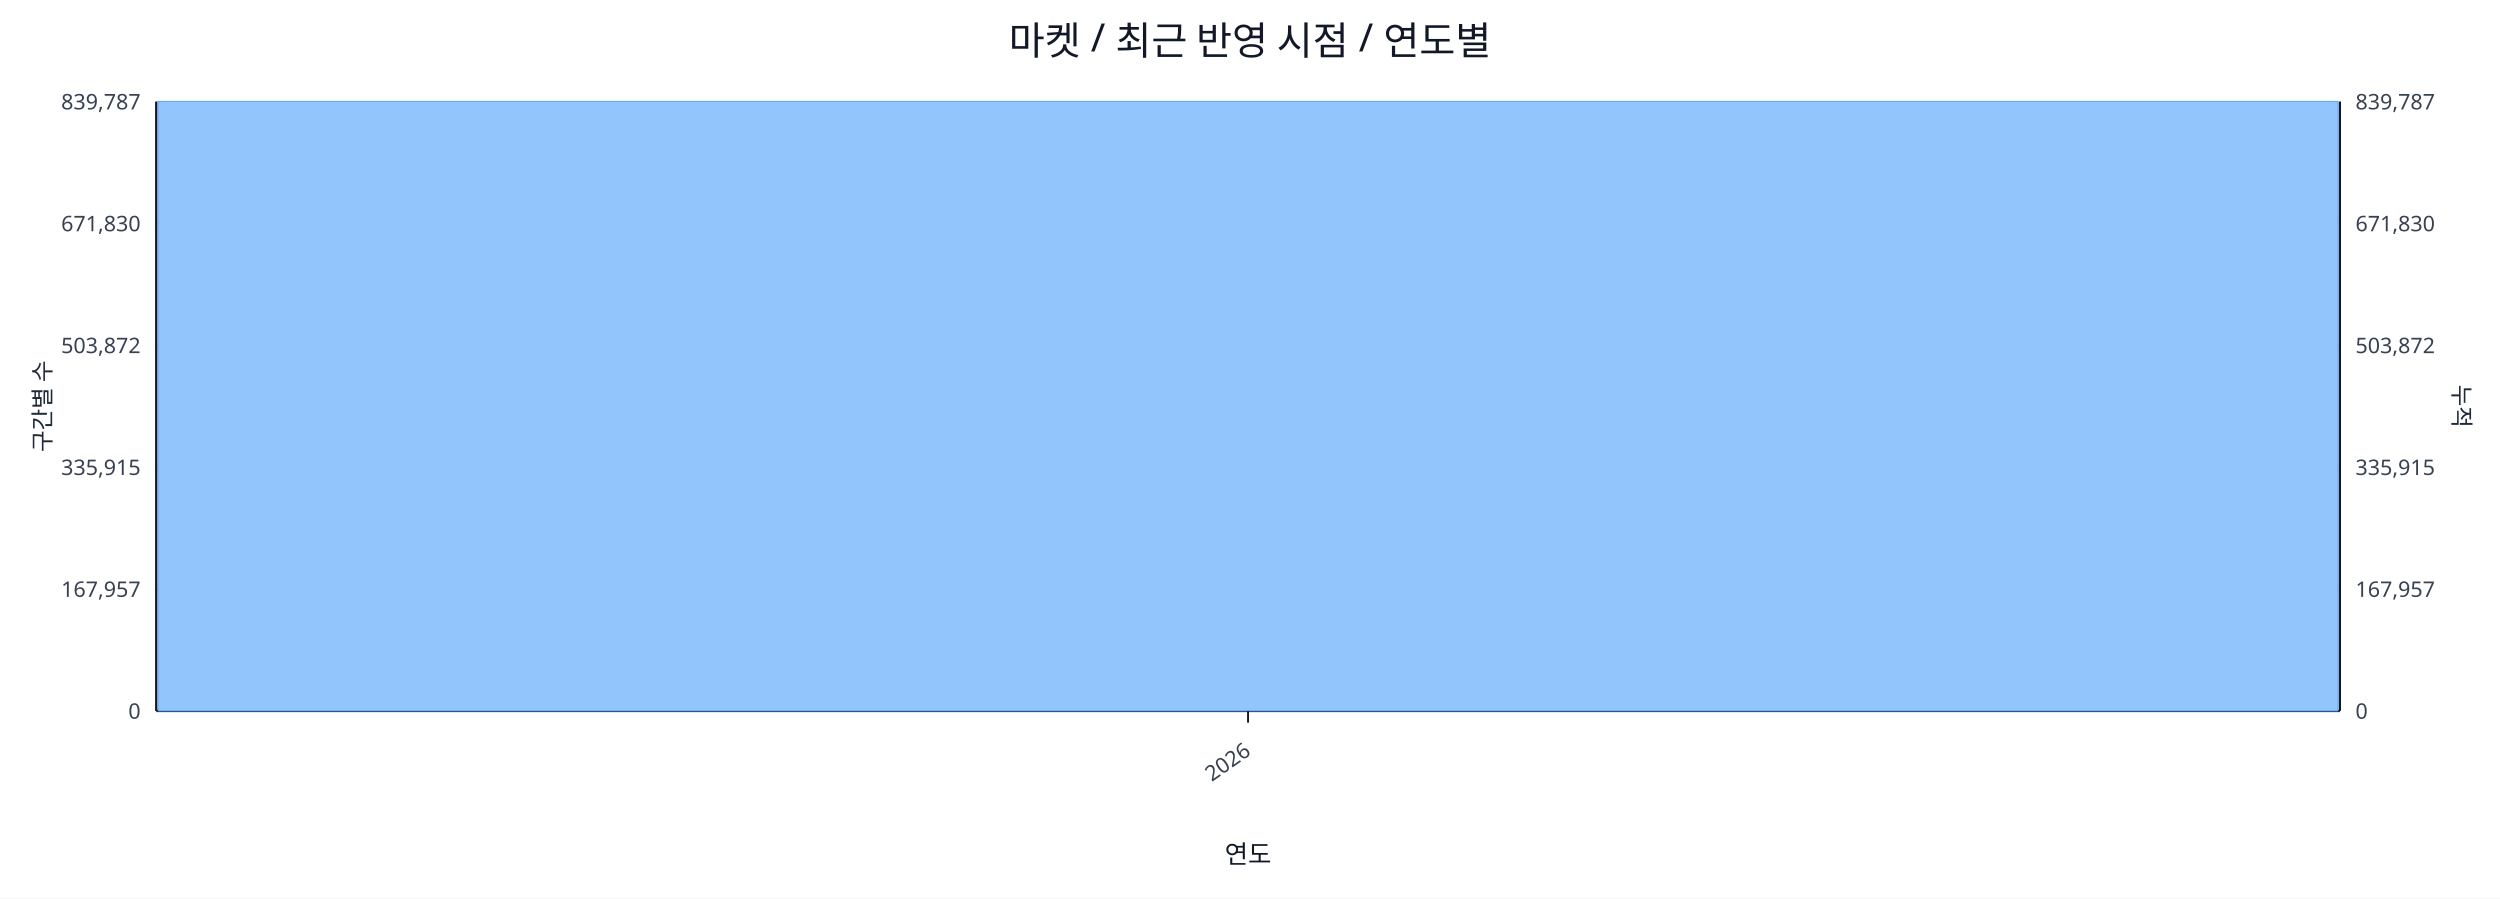
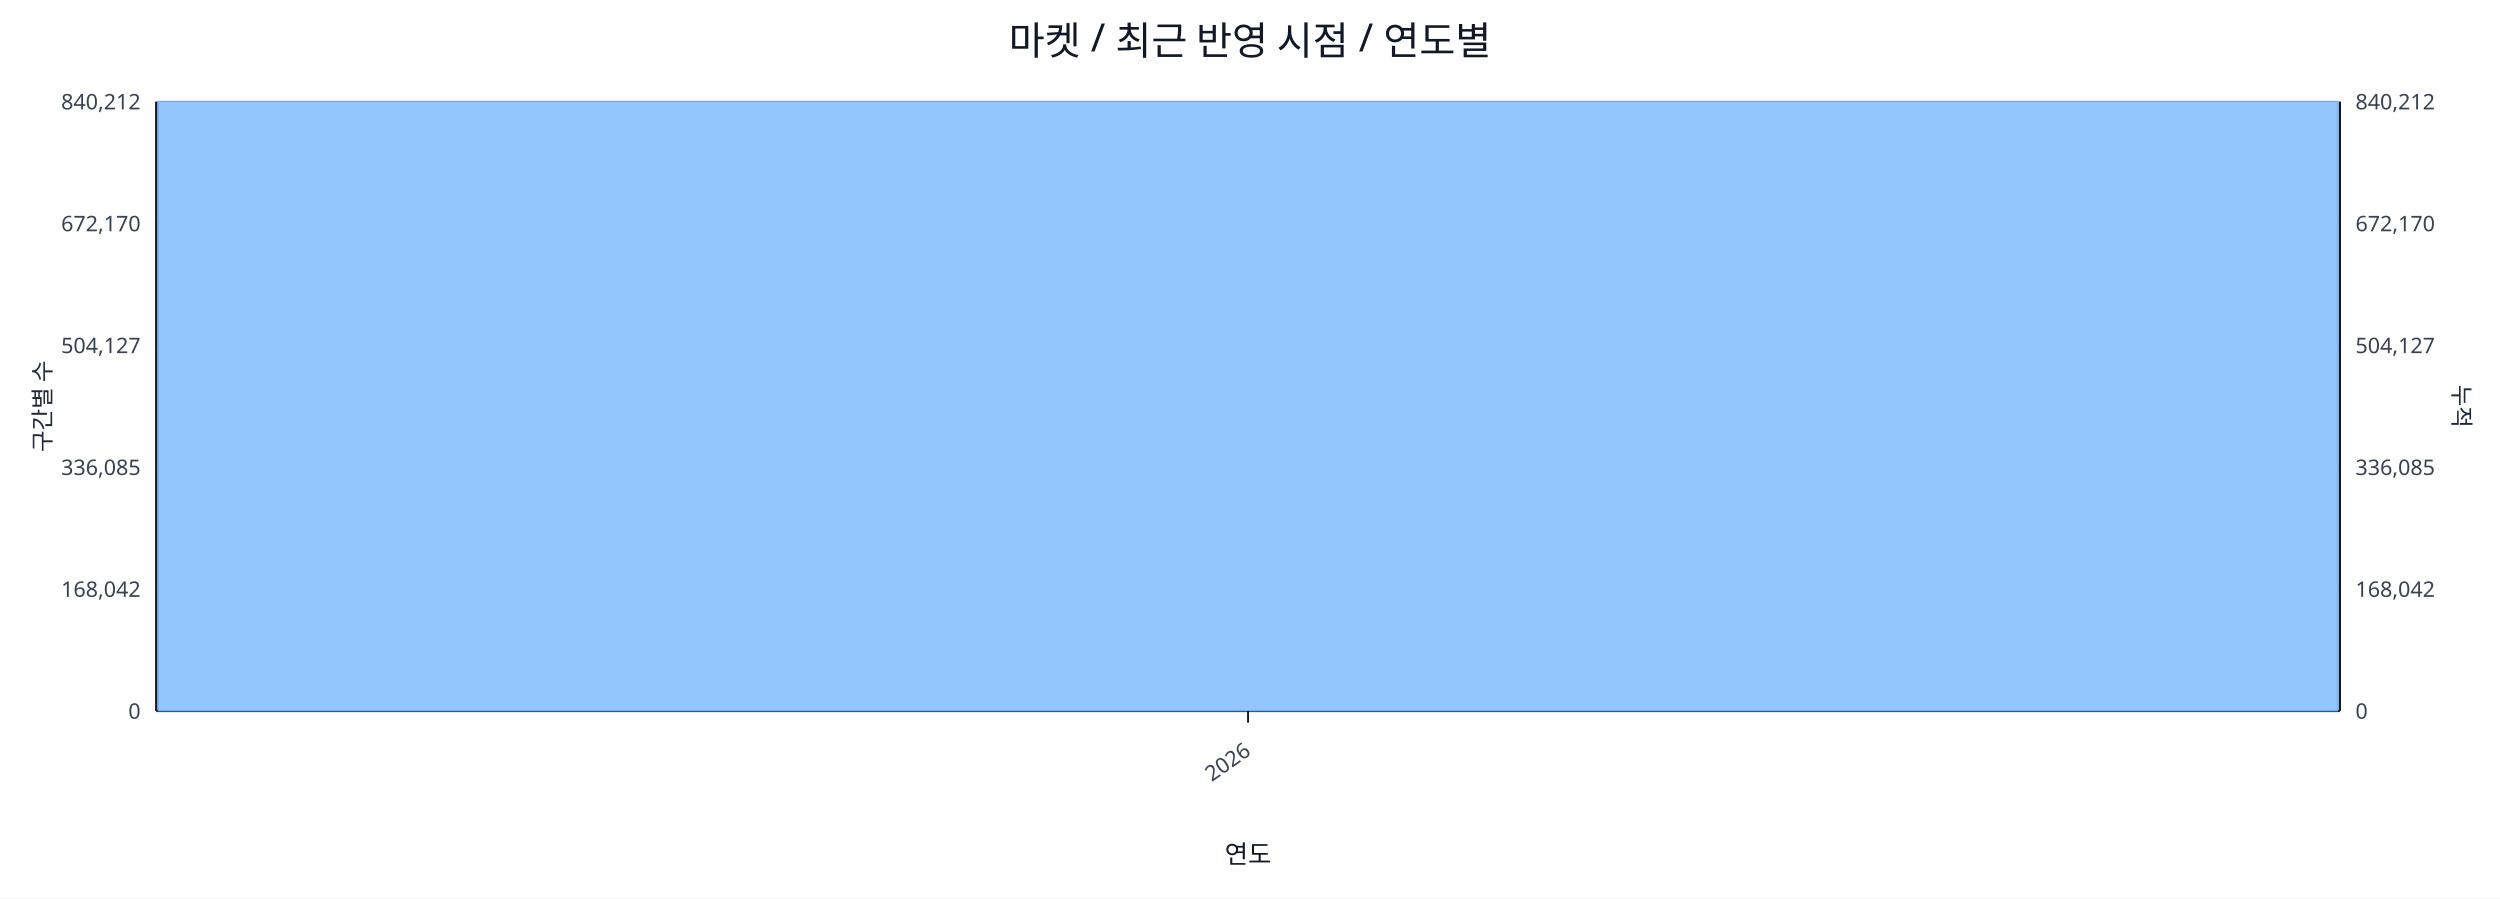
<svg xmlns="http://www.w3.org/2000/svg" width="1280" height="460" viewBox="0 0 1280 460">
  <rect x="0" y="0" width="100%" height="100%" fill="#ffffff" />
  <text x="640.0" y="28" font-size="20" text-anchor="middle" font-family="sans-serif" fill="#111827">마켓 / 최근 반영 시점 / 연도별</text>
  <line x1="80.0" y1="52.0" x2="1198.0" y2="52.0" stroke="#e5e7eb" stroke-width="1" />
-   <text x="72.0" y="56.0" font-size="11" text-anchor="end" font-family="sans-serif" fill="#374151">839,787</text>
-   <text x="1206.0" y="56.0" font-size="11" text-anchor="start" font-family="sans-serif" fill="#374151">839,787</text>
+   <text x="72.0" y="56.0" font-size="11" text-anchor="end" font-family="sans-serif" fill="#374151">840,212</text>
+   <text x="1206.0" y="56.0" font-size="11" text-anchor="start" font-family="sans-serif" fill="#374151">840,212</text>
  <line x1="80.0" y1="114.4" x2="1198.0" y2="114.4" stroke="#e5e7eb" stroke-width="1" />
-   <text x="72.0" y="118.4" font-size="11" text-anchor="end" font-family="sans-serif" fill="#374151">671,830</text>
-   <text x="1206.0" y="118.4" font-size="11" text-anchor="start" font-family="sans-serif" fill="#374151">671,830</text>
+   <text x="72.0" y="118.4" font-size="11" text-anchor="end" font-family="sans-serif" fill="#374151">672,170</text>
+   <text x="1206.0" y="118.4" font-size="11" text-anchor="start" font-family="sans-serif" fill="#374151">672,170</text>
  <line x1="80.0" y1="176.8" x2="1198.0" y2="176.8" stroke="#e5e7eb" stroke-width="1" />
-   <text x="72.0" y="180.8" font-size="11" text-anchor="end" font-family="sans-serif" fill="#374151">503,872</text>
-   <text x="1206.0" y="180.8" font-size="11" text-anchor="start" font-family="sans-serif" fill="#374151">503,872</text>
+   <text x="72.0" y="180.8" font-size="11" text-anchor="end" font-family="sans-serif" fill="#374151">504,127</text>
+   <text x="1206.0" y="180.8" font-size="11" text-anchor="start" font-family="sans-serif" fill="#374151">504,127</text>
  <line x1="80.0" y1="239.2" x2="1198.0" y2="239.2" stroke="#e5e7eb" stroke-width="1" />
-   <text x="72.0" y="243.2" font-size="11" text-anchor="end" font-family="sans-serif" fill="#374151">335,915</text>
-   <text x="1206.0" y="243.2" font-size="11" text-anchor="start" font-family="sans-serif" fill="#374151">335,915</text>
+   <text x="72.0" y="243.2" font-size="11" text-anchor="end" font-family="sans-serif" fill="#374151">336,085</text>
+   <text x="1206.0" y="243.2" font-size="11" text-anchor="start" font-family="sans-serif" fill="#374151">336,085</text>
  <line x1="80.0" y1="301.6" x2="1198.0" y2="301.6" stroke="#e5e7eb" stroke-width="1" />
-   <text x="72.0" y="305.6" font-size="11" text-anchor="end" font-family="sans-serif" fill="#374151">167,957</text>
-   <text x="1206.0" y="305.6" font-size="11" text-anchor="start" font-family="sans-serif" fill="#374151">167,957</text>
+   <text x="72.0" y="305.6" font-size="11" text-anchor="end" font-family="sans-serif" fill="#374151">168,042</text>
+   <text x="1206.0" y="305.6" font-size="11" text-anchor="start" font-family="sans-serif" fill="#374151">168,042</text>
  <line x1="80.0" y1="364.0" x2="1198.0" y2="364.0" stroke="#e5e7eb" stroke-width="1" />
  <text x="72.0" y="368.0" font-size="11" text-anchor="end" font-family="sans-serif" fill="#374151">0</text>
  <text x="1206.0" y="368.0" font-size="11" text-anchor="start" font-family="sans-serif" fill="#374151">0</text>
  <line x1="80.0" y1="364.0" x2="1198.0" y2="364.0" stroke="#111827" stroke-width="1.2" />
  <line x1="80.0" y1="52.0" x2="80.0" y2="364.0" stroke="#111827" stroke-width="1.2" />
  <line x1="1198.0" y1="52.0" x2="1198.0" y2="364.0" stroke="#111827" stroke-width="1.2" />
  <rect x="81.0" y="52.0" width="1116.0" height="312.0" fill="#93c5fd" stroke="#60a5fa" stroke-width="0.5" />
  <polyline fill="none" stroke="#ef4444" stroke-width="2" points="639.0,52.0" />
  <line x1="639.0" y1="364.0" x2="639.0" y2="370.0" stroke="#111827" stroke-width="1" />
  <text x="641.0" y="386.0" font-size="11" text-anchor="end" transform="rotate(-35 641.0 386.0)" font-family="sans-serif" fill="#374151">2026</text>
  <text x="26" y="208.0" font-size="12" transform="rotate(-90 26 208.0)" text-anchor="middle" font-family="sans-serif" fill="#1f2937">구간별 수</text>
  <text x="1256.0" y="208.0" font-size="12" transform="rotate(90 1256.0 208.0)" text-anchor="middle" font-family="sans-serif" fill="#1f2937">누적</text>
  <text x="639.0" y="442.0" font-size="13" text-anchor="middle" font-family="sans-serif" fill="#111827">연도</text>
</svg>
